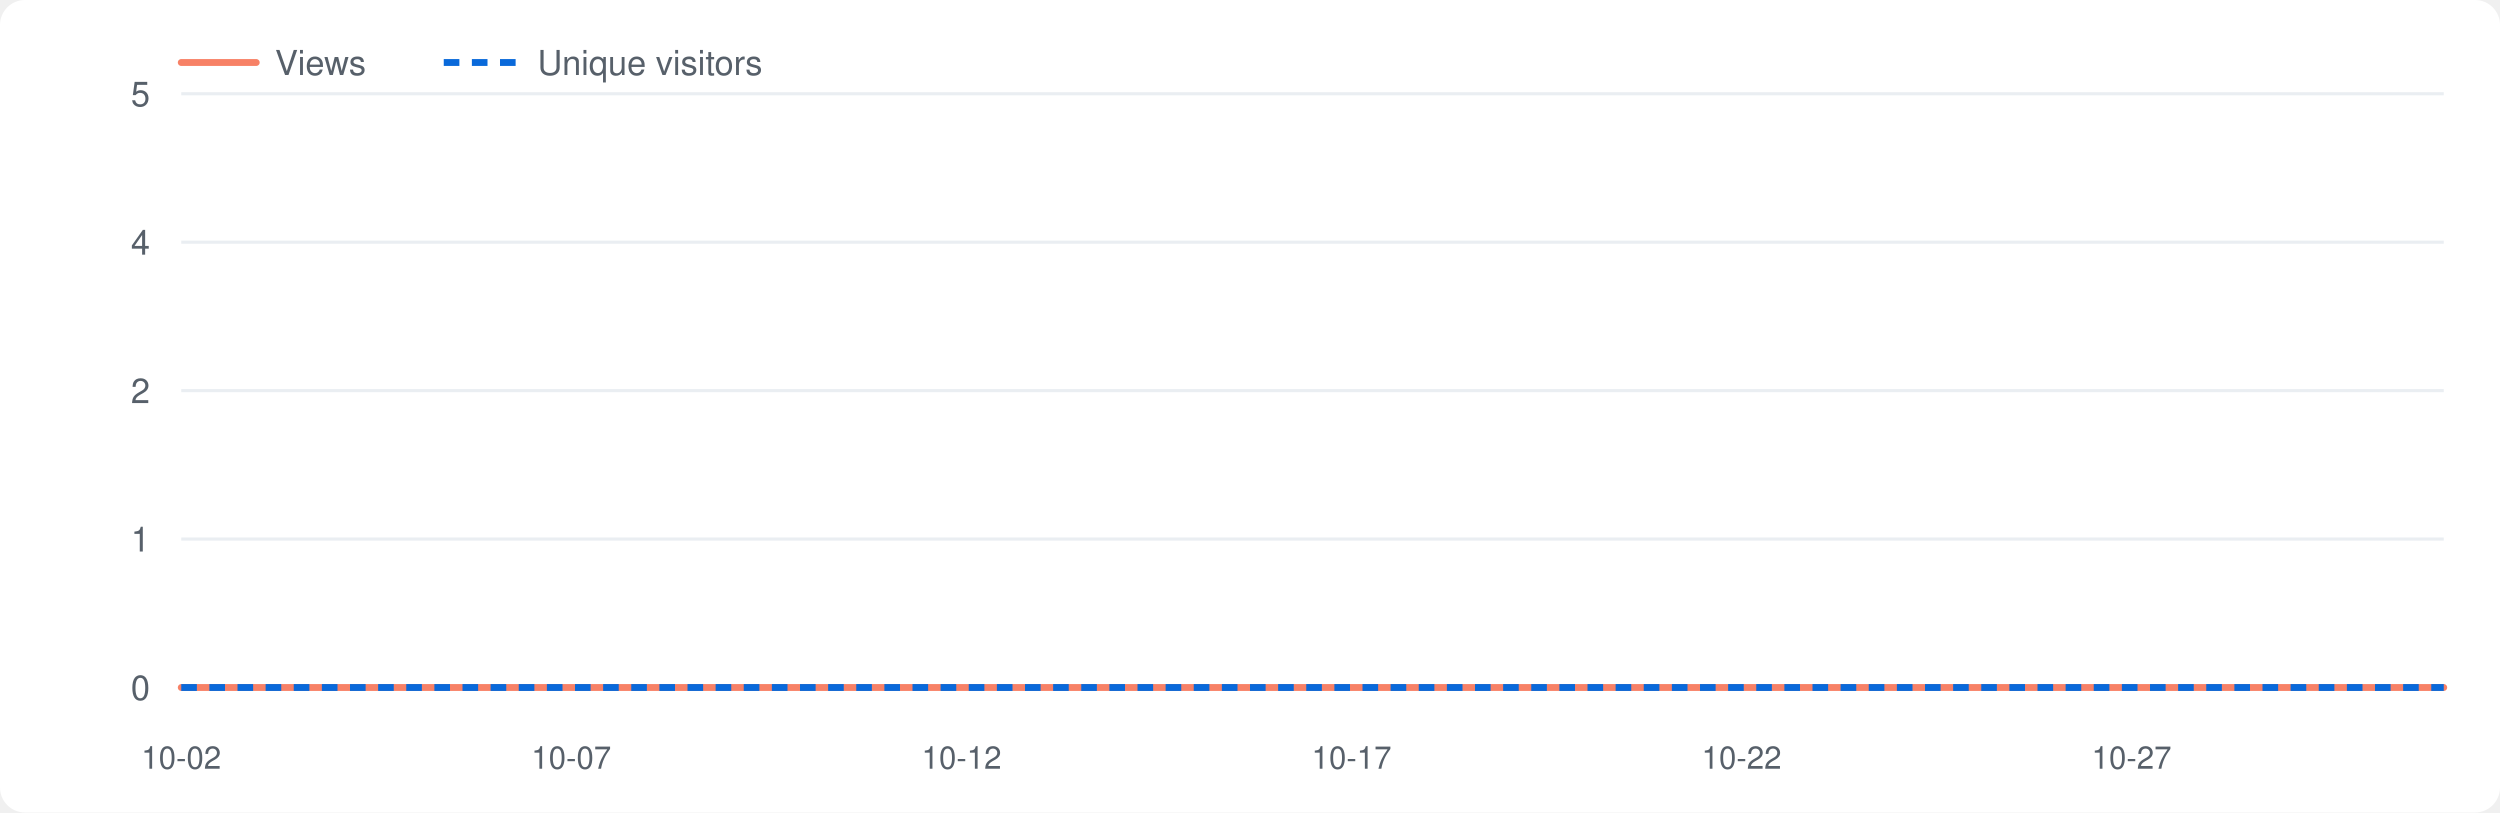
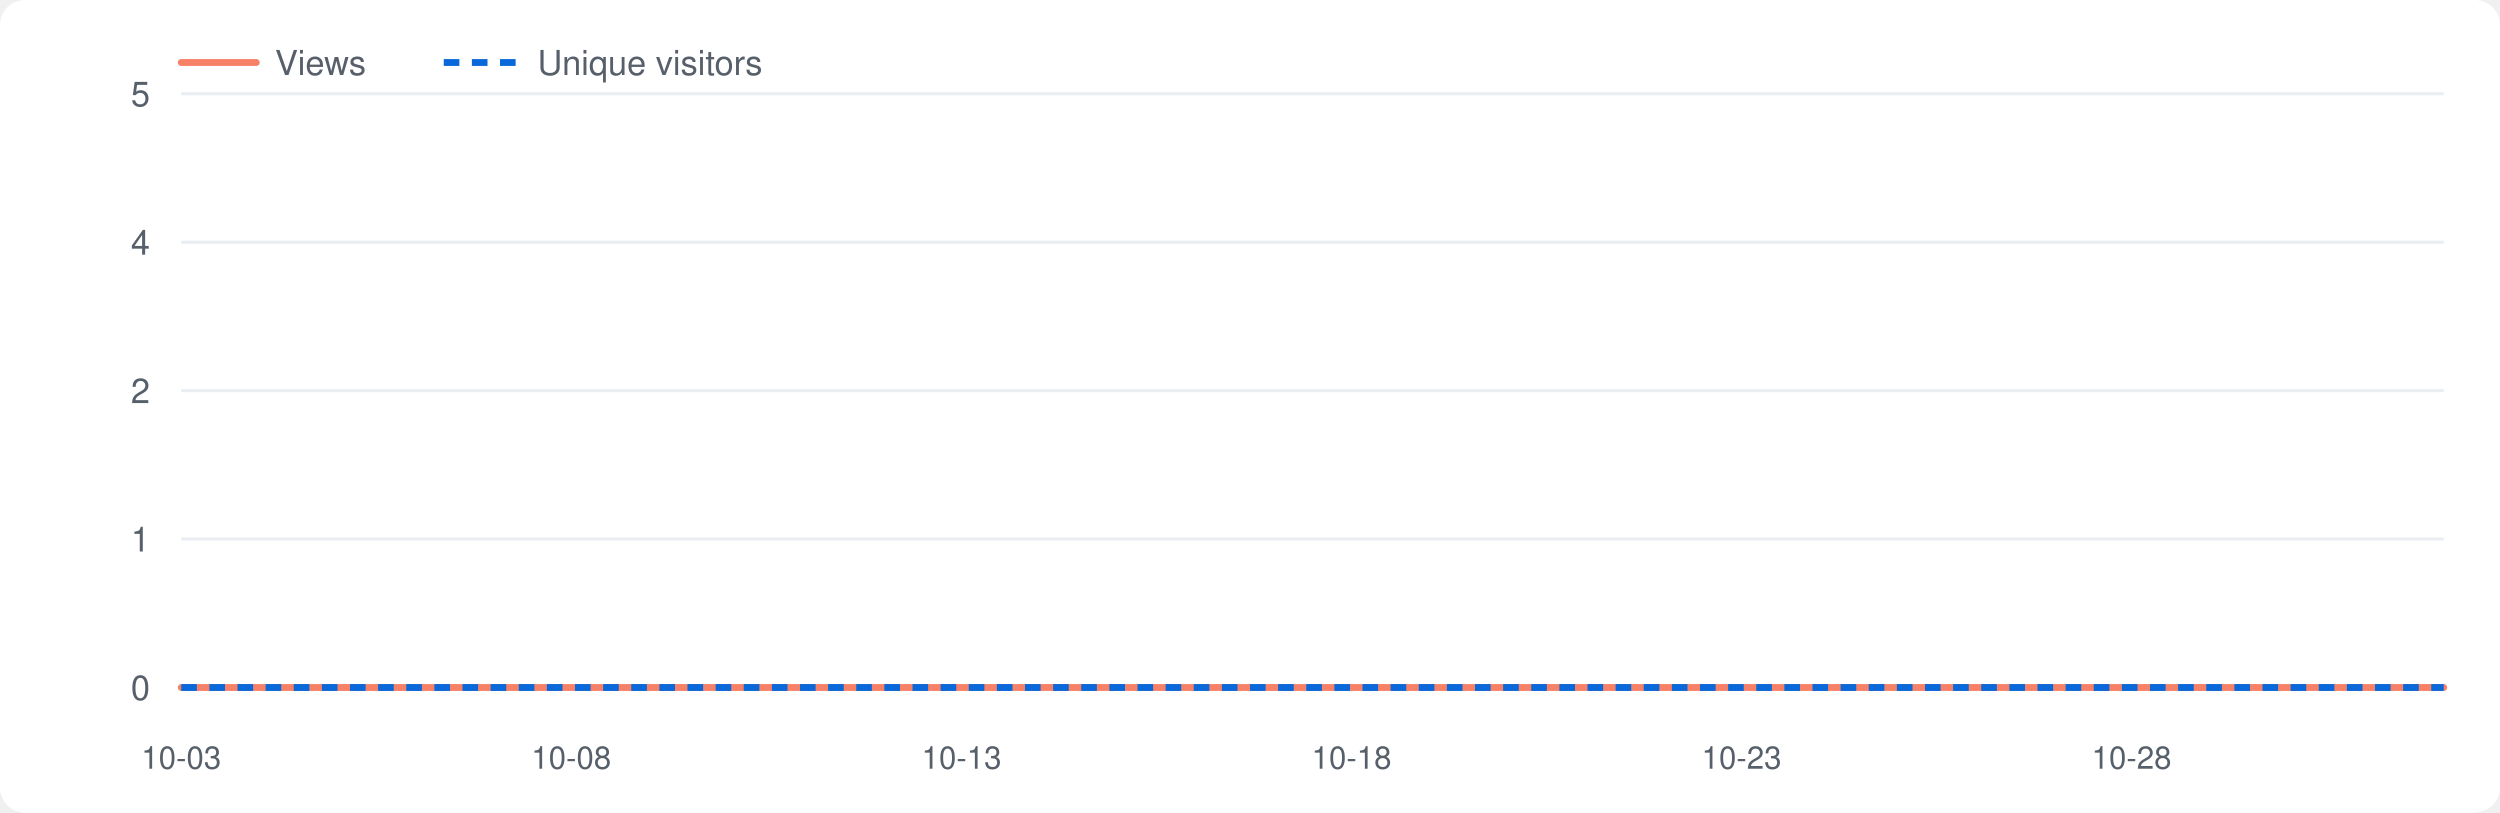
<svg xmlns="http://www.w3.org/2000/svg" viewBox="0 0 800 260" width="800" height="260" role="img" aria-label="Repository traffic">
  <style>.bg{fill:#fff}.grid{stroke:#eaeef2}.lbl{fill:#57606a}.v{fill:none;stroke:#f78166;stroke-width:2.2;stroke-linejoin:round;stroke-linecap:round}.u{fill:none;stroke:#0969da;stroke-width:2.2;stroke-dasharray:5 4;stroke-linejoin:round}@media(prefers-color-scheme:dark){.bg{fill:#0d1117}.grid{stroke:#21262d}.lbl{fill:#8b949e}.v{stroke:#ff7b72}.u{stroke:#58a6ff}}</style>
  <rect class="bg" x="0" y="0" width="800" height="260" rx="8" />
  <line class="grid" x1="58" y1="220.0" x2="782" y2="220.0" />
  <text class="lbl" x="48" y="224.0" font-size="11" font-family="-apple-system,Segoe UI,Helvetica,Arial,sans-serif" text-anchor="end">0</text>
  <line class="grid" x1="58" y1="172.5" x2="782" y2="172.5" />
  <text class="lbl" x="48" y="176.5" font-size="11" font-family="-apple-system,Segoe UI,Helvetica,Arial,sans-serif" text-anchor="end">1</text>
  <line class="grid" x1="58" y1="125.0" x2="782" y2="125.0" />
  <text class="lbl" x="48" y="129.0" font-size="11" font-family="-apple-system,Segoe UI,Helvetica,Arial,sans-serif" text-anchor="end">2</text>
  <line class="grid" x1="58" y1="77.5" x2="782" y2="77.5" />
  <text class="lbl" x="48" y="81.5" font-size="11" font-family="-apple-system,Segoe UI,Helvetica,Arial,sans-serif" text-anchor="end">4</text>
  <line class="grid" x1="58" y1="30.0" x2="782" y2="30.0" />
  <text class="lbl" x="48" y="34.0" font-size="11" font-family="-apple-system,Segoe UI,Helvetica,Arial,sans-serif" text-anchor="end">5</text>
-   <text class="lbl" x="58.0" y="246" font-size="10" font-family="-apple-system,Segoe UI,Helvetica,Arial,sans-serif" text-anchor="middle">10-02</text>
-   <text class="lbl" x="182.8" y="246" font-size="10" font-family="-apple-system,Segoe UI,Helvetica,Arial,sans-serif" text-anchor="middle">10-07</text>
-   <text class="lbl" x="307.7" y="246" font-size="10" font-family="-apple-system,Segoe UI,Helvetica,Arial,sans-serif" text-anchor="middle">10-12</text>
-   <text class="lbl" x="432.5" y="246" font-size="10" font-family="-apple-system,Segoe UI,Helvetica,Arial,sans-serif" text-anchor="middle">10-17</text>
-   <text class="lbl" x="557.3" y="246" font-size="10" font-family="-apple-system,Segoe UI,Helvetica,Arial,sans-serif" text-anchor="middle">10-22</text>
-   <text class="lbl" x="682.1" y="246" font-size="10" font-family="-apple-system,Segoe UI,Helvetica,Arial,sans-serif" text-anchor="middle">10-27</text>
+   <text class="lbl" x="58.0" y="246" font-size="10" font-family="-apple-system,Segoe UI,Helvetica,Arial,sans-serif" text-anchor="middle">10-03</text>
+   <text class="lbl" x="182.8" y="246" font-size="10" font-family="-apple-system,Segoe UI,Helvetica,Arial,sans-serif" text-anchor="middle">10-08</text>
+   <text class="lbl" x="307.7" y="246" font-size="10" font-family="-apple-system,Segoe UI,Helvetica,Arial,sans-serif" text-anchor="middle">10-13</text>
+   <text class="lbl" x="432.5" y="246" font-size="10" font-family="-apple-system,Segoe UI,Helvetica,Arial,sans-serif" text-anchor="middle">10-18</text>
+   <text class="lbl" x="557.3" y="246" font-size="10" font-family="-apple-system,Segoe UI,Helvetica,Arial,sans-serif" text-anchor="middle">10-23</text>
+   <text class="lbl" x="682.1" y="246" font-size="10" font-family="-apple-system,Segoe UI,Helvetica,Arial,sans-serif" text-anchor="middle">10-28</text>
  <polyline class="v" points="58.0,220.0 83.0,220.0 107.9,220.0 132.9,220.0 157.9,220.0 182.8,220.0 207.8,220.0 232.8,220.0 257.7,220.0 282.7,220.0 307.7,220.0 332.6,220.0 357.6,220.0 382.6,220.0 407.5,220.0 432.5,220.0 457.4,220.0 482.4,220.0 507.4,220.0 532.3,220.0 557.3,220.0 582.3,220.0 607.2,220.0 632.2,220.0 657.2,220.0 682.1,220.0 707.1,220.0 732.1,220.0 757.0,220.0 782.0,220.0" />
  <polyline class="u" points="58.0,220.0 83.0,220.0 107.9,220.0 132.9,220.0 157.9,220.0 182.8,220.0 207.8,220.0 232.8,220.0 257.7,220.0 282.7,220.0 307.7,220.0 332.6,220.0 357.6,220.0 382.6,220.0 407.5,220.0 432.5,220.0 457.4,220.0 482.4,220.0 507.4,220.0 532.3,220.0 557.3,220.0 582.3,220.0 607.2,220.0 632.2,220.0 657.2,220.0 682.1,220.0 707.1,220.0 732.1,220.0 757.0,220.0 782.0,220.0" />
  <line class="v" x1="58" y1="20" x2="82" y2="20" />
  <text class="lbl" x="88" y="24" font-size="11" font-family="-apple-system,Segoe UI,Helvetica,Arial,sans-serif">Views</text>
  <line class="u" x1="142" y1="20" x2="166" y2="20" />
  <text class="lbl" x="172" y="24" font-size="11" font-family="-apple-system,Segoe UI,Helvetica,Arial,sans-serif">Unique visitors</text>
</svg>
